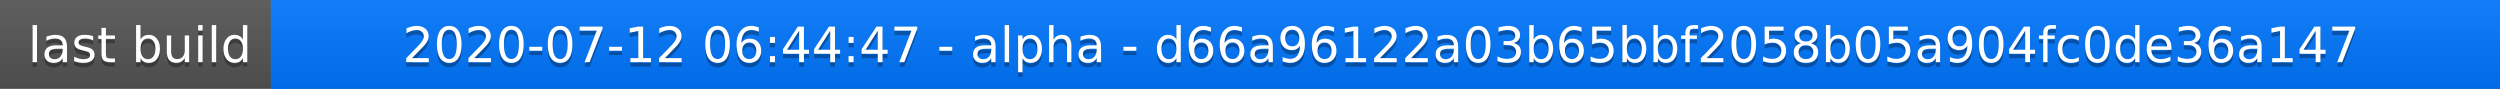
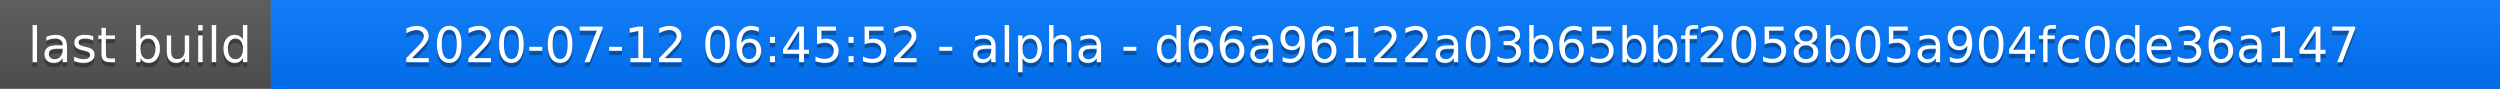
<svg xmlns="http://www.w3.org/2000/svg" width="563" height="20">
  <linearGradient id="a" x2="0" y2="100%">
    <stop offset="0" stop-color="#bbb" stop-opacity=".1" />
    <stop offset="1" stop-opacity=".1" />
  </linearGradient>
  <rect rx="0" width="563" height="20" fill="#555" />
  <rect rx="0" x="61" width="502" height="20" fill="#07f" />
  <path fill="#07f" d="M61 0h4v20h-4z" />
  <rect rx="0" width="563" height="20" fill="url(#a)" />
  <g fill="#fff" text-anchor="middle" font-family="DejaVu Sans,Verdana,Geneva,sans-serif" font-size="11">
    <text x="31.5" y="15" fill="#010101" fill-opacity=".3">last build</text>
    <text x="31.5" y="14">last build</text>
-     <text x="311" y="15" fill="#010101" fill-opacity=".3">2020-07-12 06:44:47 - alpha - d66a96122a03b65bbf2058b05a904fc0de36a147</text>
-     <text x="311" y="14">2020-07-12 06:44:47 - alpha - d66a96122a03b65bbf2058b05a904fc0de36a147</text>
+     <text x="311" y="15" fill="#010101" fill-opacity=".3">2020-07-12 06:45:52 - alpha - d66a96122a03b65bbf2058b05a904fc0de36a147</text>
+     <text x="311" y="14">2020-07-12 06:45:52 - alpha - d66a96122a03b65bbf2058b05a904fc0de36a147</text>
  </g>
</svg>
